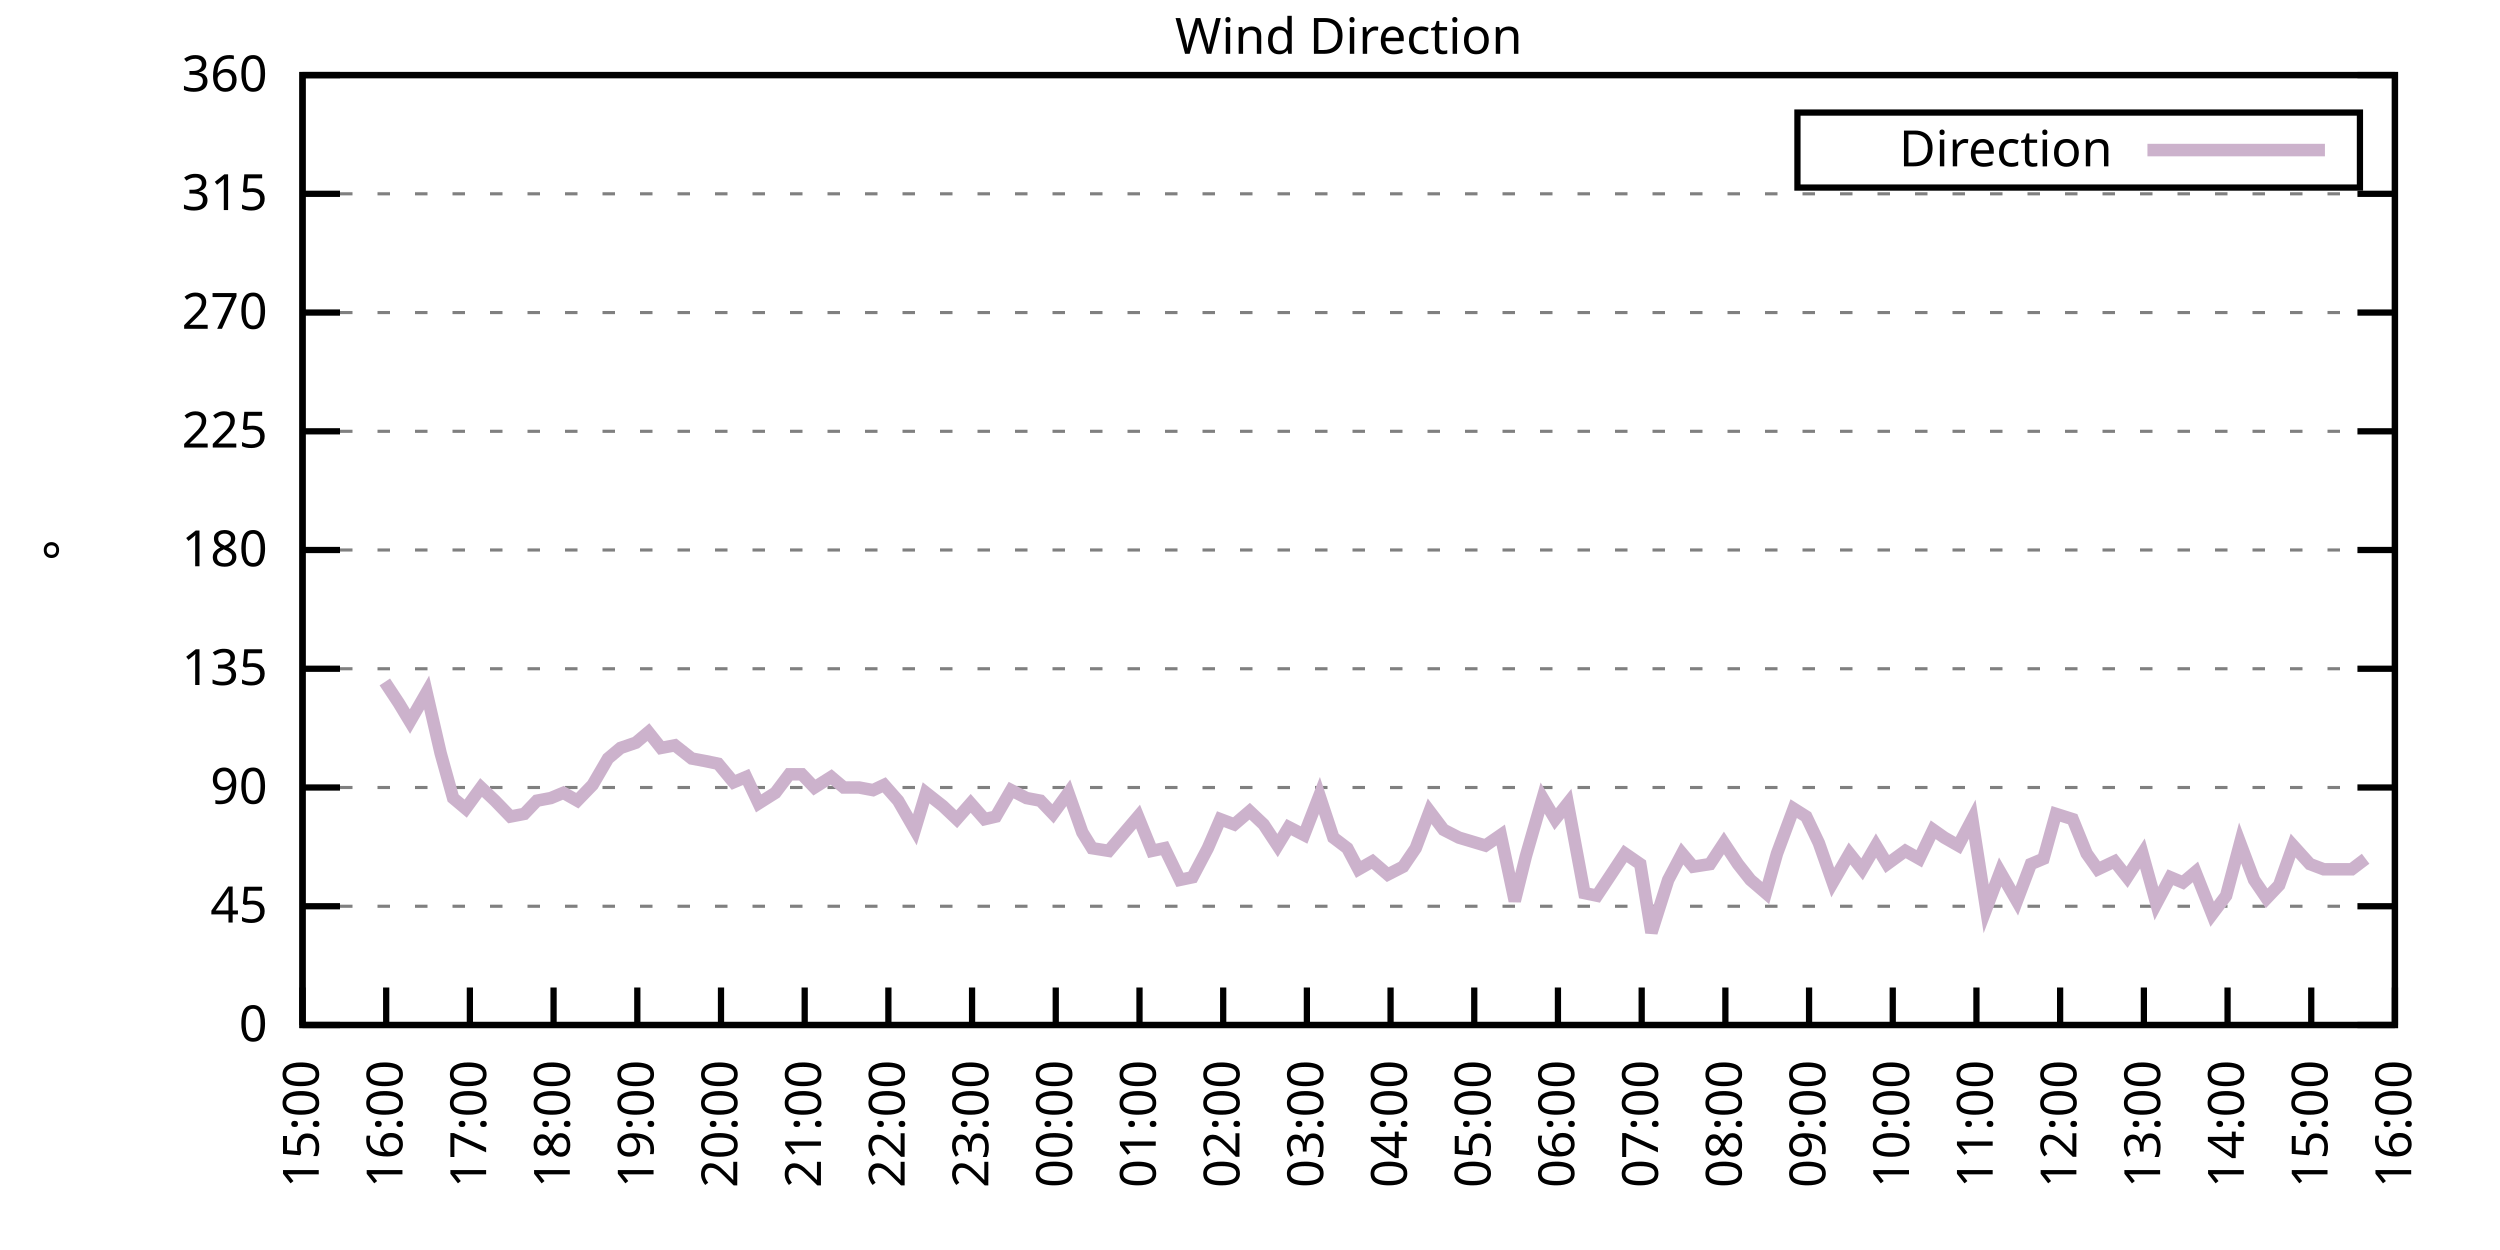
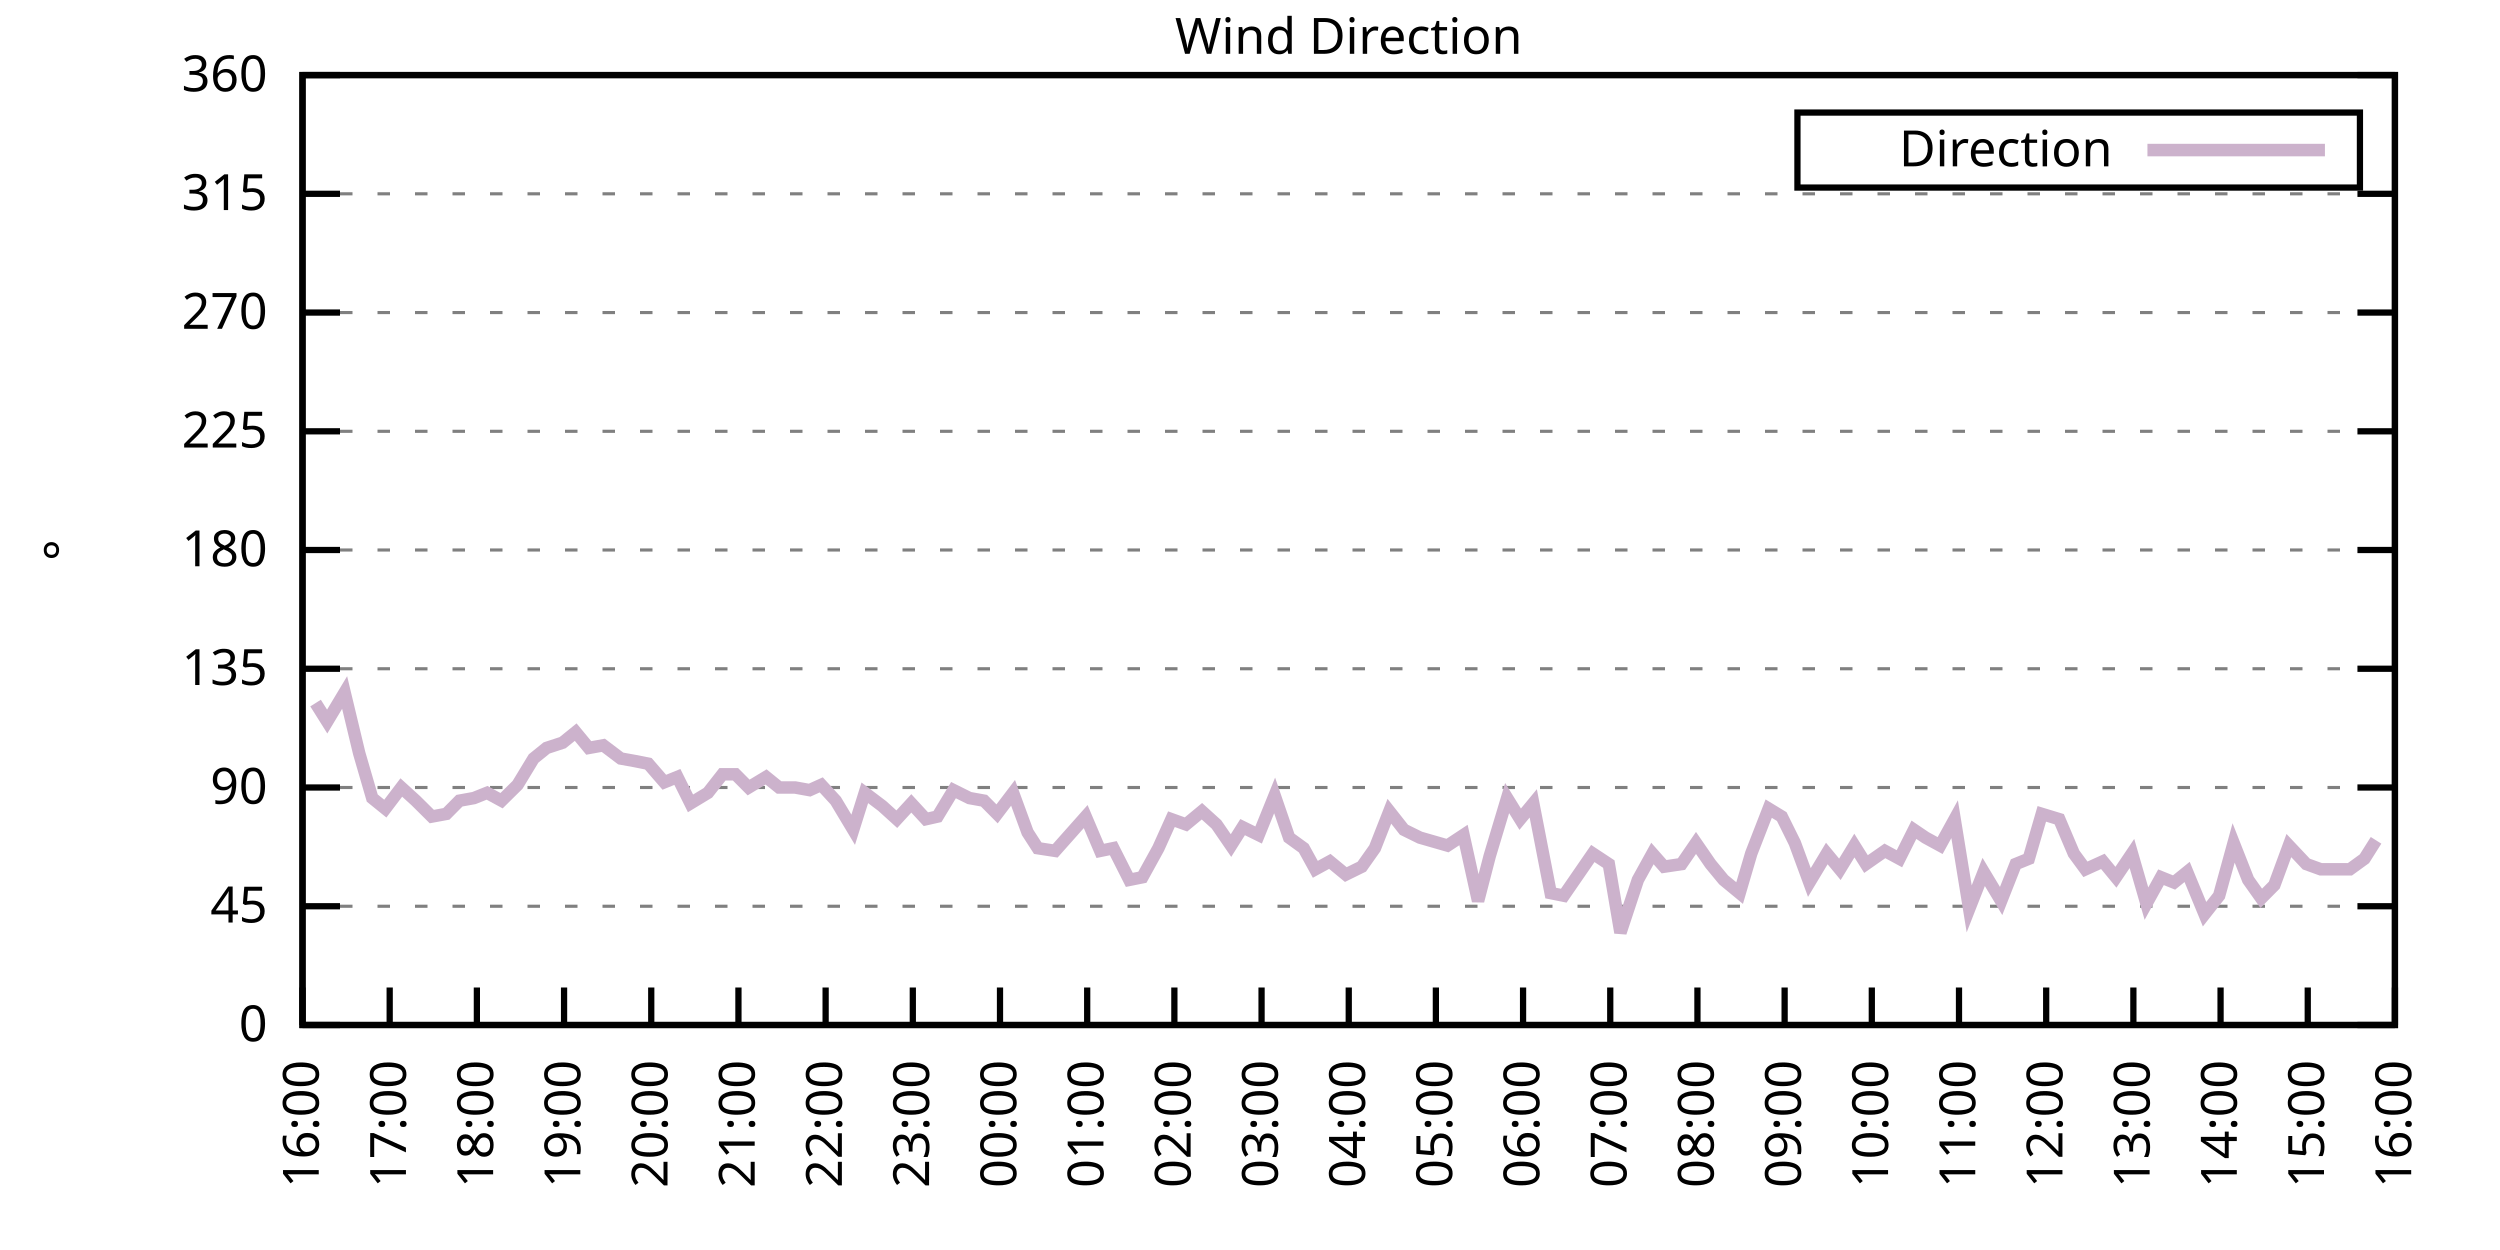
<svg xmlns="http://www.w3.org/2000/svg" xmlns:xlink="http://www.w3.org/1999/xlink" width="400" height="200" viewBox="0 0 400 200">
  <g id="gnuplot_canvas">
    <rect x="0" y="0" width="400" height="200" fill="none" />
    <defs>
      <circle id="gpDot" r="0.5" stroke-width="0.5" stroke="currentColor" />
      <path id="gpPt0" stroke-width="0.333" stroke="currentColor" d="M-1,0 h2 M0,-1 v2" />
      <path id="gpPt1" stroke-width="0.333" stroke="currentColor" d="M-1,-1 L1,1 M1,-1 L-1,1" />
      <path id="gpPt2" stroke-width="0.333" stroke="currentColor" d="M-1,0 L1,0 M0,-1 L0,1 M-1,-1 L1,1 M-1,1 L1,-1" />
      <rect id="gpPt3" stroke-width="0.333" stroke="currentColor" x="-1" y="-1" width="2" height="2" />
      <rect id="gpPt4" stroke-width="0.333" stroke="currentColor" fill="currentColor" x="-1" y="-1" width="2" height="2" />
      <circle id="gpPt5" stroke-width="0.333" stroke="currentColor" cx="0" cy="0" r="1" />
      <use xlink:href="#gpPt5" id="gpPt6" fill="currentColor" stroke="none" />
      <path id="gpPt7" stroke-width="0.333" stroke="currentColor" d="M0,-1.33 L-1.33,0.67 L1.33,0.67 z" />
      <use xlink:href="#gpPt7" id="gpPt8" fill="currentColor" stroke="none" />
      <use xlink:href="#gpPt7" id="gpPt9" stroke="currentColor" transform="rotate(180)" />
      <use xlink:href="#gpPt9" id="gpPt10" fill="currentColor" stroke="none" />
      <use xlink:href="#gpPt3" id="gpPt11" stroke="currentColor" transform="rotate(45)" />
      <use xlink:href="#gpPt11" id="gpPt12" fill="currentColor" stroke="none" />
      <path id="gpPt13" stroke-width="0.333" stroke="currentColor" d="M0,1.330 L1.265,0.411 L0.782,-1.067 L-0.782,-1.076 L-1.265,0.411 z" />
      <use xlink:href="#gpPt13" id="gpPt14" fill="currentColor" stroke="none" />
      <filter id="textbox" filterUnits="objectBoundingBox" x="0" y="0" height="1" width="1">
        <feFlood flood-color="white" flood-opacity="1" result="bgnd" />
        <feComposite in="SourceGraphic" in2="bgnd" operator="atop" />
      </filter>
      <filter id="greybox" filterUnits="objectBoundingBox" x="0" y="0" height="1" width="1">
        <feFlood flood-color="lightgrey" flood-opacity="1" result="grey" />
        <feComposite in="SourceGraphic" in2="grey" operator="atop" />
      </filter>
    </defs>
    <g fill="none" color="white" stroke="currentColor" stroke-width="1.00" stroke-linecap="butt" stroke-linejoin="miter">
</g>
    <g fill="none" color="black" stroke="currentColor" stroke-width="1.00" stroke-linecap="butt" stroke-linejoin="miter">
      <g stroke="none" shape-rendering="crispEdges">
        <polygon fill="rgb(255, 255, 255)" points="48.40,164.00 383.18,164.00 383.18,12.02 48.40,12.02 " />
      </g>
    </g>
    <g fill="none" color="black" stroke="currentColor" stroke-width="1.00" stroke-linecap="butt" stroke-linejoin="miter">
</g>
    <g fill="none" color="black" stroke="black" stroke-width="0.50" stroke-linecap="butt" stroke-linejoin="miter">
</g>
    <g fill="none" color="gray" stroke="currentColor" stroke-width="0.50" stroke-linecap="butt" stroke-linejoin="miter">
      <path stroke="gray" stroke-dasharray="2,4" class="gridline" d="M48.40,164.00 L383.19,164.00  " />
    </g>
    <g fill="none" color="gray" stroke="gray" stroke-width="1.00" stroke-linecap="butt" stroke-linejoin="miter">
</g>
    <g fill="none" color="black" stroke="currentColor" stroke-width="1.00" stroke-linecap="butt" stroke-linejoin="miter">
      <path stroke="black" d="M48.40,164.00 L54.40,164.00 M383.19,164.00 L377.19,164.00  " />
      <g transform="translate(42.80,166.60)" stroke="none" fill="black" font-family="Sans" font-size="8.00" text-anchor="end">
        <text>
          <tspan font-family="Sans"> 0</tspan>
        </text>
      </g>
    </g>
    <g fill="none" color="black" stroke="currentColor" stroke-width="1.00" stroke-linecap="butt" stroke-linejoin="miter">
</g>
    <g fill="none" color="black" stroke="black" stroke-width="0.50" stroke-linecap="butt" stroke-linejoin="miter">
</g>
    <g fill="none" color="gray" stroke="currentColor" stroke-width="0.50" stroke-linecap="butt" stroke-linejoin="miter">
      <path stroke="gray" stroke-dasharray="2,4" class="gridline" d="M48.40,145.00 L383.19,145.00  " />
    </g>
    <g fill="none" color="gray" stroke="gray" stroke-width="1.00" stroke-linecap="butt" stroke-linejoin="miter">
</g>
    <g fill="none" color="black" stroke="currentColor" stroke-width="1.00" stroke-linecap="butt" stroke-linejoin="miter">
      <path stroke="black" d="M48.40,145.00 L54.40,145.00 M383.19,145.00 L377.19,145.00  " />
      <g transform="translate(42.80,147.60)" stroke="none" fill="black" font-family="Sans" font-size="8.00" text-anchor="end">
        <text>
          <tspan font-family="Sans"> 45</tspan>
        </text>
      </g>
    </g>
    <g fill="none" color="black" stroke="currentColor" stroke-width="1.00" stroke-linecap="butt" stroke-linejoin="miter">
</g>
    <g fill="none" color="black" stroke="black" stroke-width="0.50" stroke-linecap="butt" stroke-linejoin="miter">
</g>
    <g fill="none" color="gray" stroke="currentColor" stroke-width="0.50" stroke-linecap="butt" stroke-linejoin="miter">
      <path stroke="gray" stroke-dasharray="2,4" class="gridline" d="M48.40,126.00 L383.19,126.00  " />
    </g>
    <g fill="none" color="gray" stroke="gray" stroke-width="1.00" stroke-linecap="butt" stroke-linejoin="miter">
</g>
    <g fill="none" color="black" stroke="currentColor" stroke-width="1.00" stroke-linecap="butt" stroke-linejoin="miter">
      <path stroke="black" d="M48.40,126.00 L54.40,126.00 M383.19,126.00 L377.19,126.00  " />
      <g transform="translate(42.80,128.60)" stroke="none" fill="black" font-family="Sans" font-size="8.00" text-anchor="end">
        <text>
          <tspan font-family="Sans"> 90</tspan>
        </text>
      </g>
    </g>
    <g fill="none" color="black" stroke="currentColor" stroke-width="1.00" stroke-linecap="butt" stroke-linejoin="miter">
</g>
    <g fill="none" color="black" stroke="black" stroke-width="0.50" stroke-linecap="butt" stroke-linejoin="miter">
</g>
    <g fill="none" color="gray" stroke="currentColor" stroke-width="0.50" stroke-linecap="butt" stroke-linejoin="miter">
      <path stroke="gray" stroke-dasharray="2,4" class="gridline" d="M48.40,107.00 L383.19,107.00  " />
    </g>
    <g fill="none" color="gray" stroke="gray" stroke-width="1.00" stroke-linecap="butt" stroke-linejoin="miter">
</g>
    <g fill="none" color="black" stroke="currentColor" stroke-width="1.00" stroke-linecap="butt" stroke-linejoin="miter">
      <path stroke="black" d="M48.40,107.00 L54.40,107.00 M383.19,107.00 L377.19,107.00  " />
      <g transform="translate(42.80,109.60)" stroke="none" fill="black" font-family="Sans" font-size="8.00" text-anchor="end">
        <text>
          <tspan font-family="Sans"> 135</tspan>
        </text>
      </g>
    </g>
    <g fill="none" color="black" stroke="currentColor" stroke-width="1.00" stroke-linecap="butt" stroke-linejoin="miter">
</g>
    <g fill="none" color="black" stroke="black" stroke-width="0.50" stroke-linecap="butt" stroke-linejoin="miter">
</g>
    <g fill="none" color="gray" stroke="currentColor" stroke-width="0.50" stroke-linecap="butt" stroke-linejoin="miter">
      <path stroke="gray" stroke-dasharray="2,4" class="gridline" d="M48.40,88.00 L383.19,88.00  " />
    </g>
    <g fill="none" color="gray" stroke="gray" stroke-width="1.00" stroke-linecap="butt" stroke-linejoin="miter">
</g>
    <g fill="none" color="black" stroke="currentColor" stroke-width="1.00" stroke-linecap="butt" stroke-linejoin="miter">
      <path stroke="black" d="M48.40,88.00 L54.40,88.00 M383.19,88.00 L377.19,88.00  " />
      <g transform="translate(42.80,90.60)" stroke="none" fill="black" font-family="Sans" font-size="8.00" text-anchor="end">
        <text>
          <tspan font-family="Sans"> 180</tspan>
        </text>
      </g>
    </g>
    <g fill="none" color="black" stroke="currentColor" stroke-width="1.00" stroke-linecap="butt" stroke-linejoin="miter">
</g>
    <g fill="none" color="black" stroke="black" stroke-width="0.50" stroke-linecap="butt" stroke-linejoin="miter">
</g>
    <g fill="none" color="gray" stroke="currentColor" stroke-width="0.50" stroke-linecap="butt" stroke-linejoin="miter">
      <path stroke="gray" stroke-dasharray="2,4" class="gridline" d="M48.40,69.01 L383.19,69.01  " />
    </g>
    <g fill="none" color="gray" stroke="gray" stroke-width="1.00" stroke-linecap="butt" stroke-linejoin="miter">
</g>
    <g fill="none" color="black" stroke="currentColor" stroke-width="1.00" stroke-linecap="butt" stroke-linejoin="miter">
      <path stroke="black" d="M48.40,69.01 L54.40,69.01 M383.19,69.01 L377.19,69.01  " />
      <g transform="translate(42.80,71.61)" stroke="none" fill="black" font-family="Sans" font-size="8.00" text-anchor="end">
        <text>
          <tspan font-family="Sans"> 225</tspan>
        </text>
      </g>
    </g>
    <g fill="none" color="black" stroke="currentColor" stroke-width="1.00" stroke-linecap="butt" stroke-linejoin="miter">
</g>
    <g fill="none" color="black" stroke="black" stroke-width="0.50" stroke-linecap="butt" stroke-linejoin="miter">
</g>
    <g fill="none" color="gray" stroke="currentColor" stroke-width="0.50" stroke-linecap="butt" stroke-linejoin="miter">
      <path stroke="gray" stroke-dasharray="2,4" class="gridline" d="M48.40,50.01 L383.19,50.01  " />
    </g>
    <g fill="none" color="gray" stroke="gray" stroke-width="1.00" stroke-linecap="butt" stroke-linejoin="miter">
</g>
    <g fill="none" color="black" stroke="currentColor" stroke-width="1.00" stroke-linecap="butt" stroke-linejoin="miter">
      <path stroke="black" d="M48.40,50.01 L54.40,50.01 M383.19,50.01 L377.19,50.01  " />
      <g transform="translate(42.80,52.61)" stroke="none" fill="black" font-family="Sans" font-size="8.00" text-anchor="end">
        <text>
          <tspan font-family="Sans"> 270</tspan>
        </text>
      </g>
    </g>
    <g fill="none" color="black" stroke="currentColor" stroke-width="1.00" stroke-linecap="butt" stroke-linejoin="miter">
</g>
    <g fill="none" color="black" stroke="black" stroke-width="0.50" stroke-linecap="butt" stroke-linejoin="miter">
</g>
    <g fill="none" color="gray" stroke="currentColor" stroke-width="0.50" stroke-linecap="butt" stroke-linejoin="miter">
      <path stroke="gray" stroke-dasharray="2,4" class="gridline" d="M48.40,31.01 L383.19,31.01  " />
    </g>
    <g fill="none" color="gray" stroke="gray" stroke-width="1.00" stroke-linecap="butt" stroke-linejoin="miter">
</g>
    <g fill="none" color="black" stroke="currentColor" stroke-width="1.00" stroke-linecap="butt" stroke-linejoin="miter">
      <path stroke="black" d="M48.40,31.01 L54.40,31.01 M383.19,31.01 L377.19,31.01  " />
      <g transform="translate(42.80,33.61)" stroke="none" fill="black" font-family="Sans" font-size="8.00" text-anchor="end">
        <text>
          <tspan font-family="Sans"> 315</tspan>
        </text>
      </g>
    </g>
    <g fill="none" color="black" stroke="currentColor" stroke-width="1.00" stroke-linecap="butt" stroke-linejoin="miter">
</g>
    <g fill="none" color="black" stroke="black" stroke-width="0.50" stroke-linecap="butt" stroke-linejoin="miter">
</g>
    <g fill="none" color="gray" stroke="currentColor" stroke-width="0.50" stroke-linecap="butt" stroke-linejoin="miter">
      <path stroke="gray" stroke-dasharray="2,4" class="gridline" d="M48.40,12.01 L383.19,12.01  " />
    </g>
    <g fill="none" color="gray" stroke="gray" stroke-width="1.00" stroke-linecap="butt" stroke-linejoin="miter">
</g>
    <g fill="none" color="black" stroke="currentColor" stroke-width="1.00" stroke-linecap="butt" stroke-linejoin="miter">
      <path stroke="black" d="M48.40,12.01 L54.40,12.01 M383.19,12.01 L377.19,12.01  " />
      <g transform="translate(42.80,14.61)" stroke="none" fill="black" font-family="Sans" font-size="8.00" text-anchor="end">
        <text>
          <tspan font-family="Sans"> 360</tspan>
        </text>
      </g>
    </g>
    <g fill="none" color="black" stroke="currentColor" stroke-width="1.00" stroke-linecap="butt" stroke-linejoin="miter">
      <path stroke="black" d="M48.40,164.00 L48.40,158.00  " />
      <g transform="translate(51.00,169.60) rotate(270.00)" stroke="none" fill="black" font-family="Sans" font-size="8.00" text-anchor="end">
        <text>
-           <tspan font-family="Sans">15:00</tspan>
-         </text>
-       </g>
-     </g>
-     <g fill="none" color="black" stroke="currentColor" stroke-width="1.00" stroke-linecap="butt" stroke-linejoin="miter">
-       <path stroke="black" d="M61.79,164.00 L61.79,158.00  " />
-       <g transform="translate(64.39,169.60) rotate(270.00)" stroke="none" fill="black" font-family="Sans" font-size="8.00" text-anchor="end">
-         <text>
          <tspan font-family="Sans">16:00</tspan>
        </text>
      </g>
    </g>
    <g fill="none" color="black" stroke="currentColor" stroke-width="1.00" stroke-linecap="butt" stroke-linejoin="miter">
-       <path stroke="black" d="M75.18,164.00 L75.18,158.00  " />
-       <g transform="translate(77.78,169.60) rotate(270.00)" stroke="none" fill="black" font-family="Sans" font-size="8.00" text-anchor="end">
+       <path stroke="black" d="M62.35,164.00 L62.35,158.00  " />
+       <g transform="translate(64.95,169.60) rotate(270.00)" stroke="none" fill="black" font-family="Sans" font-size="8.00" text-anchor="end">
        <text>
          <tspan font-family="Sans">17:00</tspan>
        </text>
      </g>
    </g>
    <g fill="none" color="black" stroke="currentColor" stroke-width="1.00" stroke-linecap="butt" stroke-linejoin="miter">
-       <path stroke="black" d="M88.57,164.00 L88.57,158.00  " />
-       <g transform="translate(91.17,169.60) rotate(270.00)" stroke="none" fill="black" font-family="Sans" font-size="8.00" text-anchor="end">
+       <path stroke="black" d="M76.30,164.00 L76.30,158.00  " />
+       <g transform="translate(78.90,169.60) rotate(270.00)" stroke="none" fill="black" font-family="Sans" font-size="8.00" text-anchor="end">
        <text>
          <tspan font-family="Sans">18:00</tspan>
        </text>
      </g>
    </g>
    <g fill="none" color="black" stroke="currentColor" stroke-width="1.00" stroke-linecap="butt" stroke-linejoin="miter">
-       <path stroke="black" d="M101.97,164.00 L101.97,158.00  " />
-       <g transform="translate(104.57,169.60) rotate(270.00)" stroke="none" fill="black" font-family="Sans" font-size="8.00" text-anchor="end">
+       <path stroke="black" d="M90.25,164.00 L90.25,158.00  " />
+       <g transform="translate(92.85,169.60) rotate(270.00)" stroke="none" fill="black" font-family="Sans" font-size="8.00" text-anchor="end">
        <text>
          <tspan font-family="Sans">19:00</tspan>
        </text>
      </g>
    </g>
    <g fill="none" color="black" stroke="currentColor" stroke-width="1.00" stroke-linecap="butt" stroke-linejoin="miter">
-       <path stroke="black" d="M115.36,164.00 L115.36,158.00  " />
-       <g transform="translate(117.96,169.60) rotate(270.00)" stroke="none" fill="black" font-family="Sans" font-size="8.00" text-anchor="end">
+       <path stroke="black" d="M104.20,164.00 L104.20,158.00  " />
+       <g transform="translate(106.80,169.60) rotate(270.00)" stroke="none" fill="black" font-family="Sans" font-size="8.00" text-anchor="end">
        <text>
          <tspan font-family="Sans">20:00</tspan>
        </text>
      </g>
    </g>
    <g fill="none" color="black" stroke="currentColor" stroke-width="1.00" stroke-linecap="butt" stroke-linejoin="miter">
-       <path stroke="black" d="M128.75,164.00 L128.75,158.00  " />
-       <g transform="translate(131.35,169.60) rotate(270.00)" stroke="none" fill="black" font-family="Sans" font-size="8.00" text-anchor="end">
+       <path stroke="black" d="M118.15,164.00 L118.15,158.00  " />
+       <g transform="translate(120.75,169.60) rotate(270.00)" stroke="none" fill="black" font-family="Sans" font-size="8.00" text-anchor="end">
        <text>
          <tspan font-family="Sans">21:00</tspan>
        </text>
      </g>
    </g>
    <g fill="none" color="black" stroke="currentColor" stroke-width="1.00" stroke-linecap="butt" stroke-linejoin="miter">
-       <path stroke="black" d="M142.14,164.00 L142.14,158.00  " />
-       <g transform="translate(144.74,169.60) rotate(270.00)" stroke="none" fill="black" font-family="Sans" font-size="8.00" text-anchor="end">
+       <path stroke="black" d="M132.10,164.00 L132.10,158.00  " />
+       <g transform="translate(134.70,169.60) rotate(270.00)" stroke="none" fill="black" font-family="Sans" font-size="8.00" text-anchor="end">
        <text>
          <tspan font-family="Sans">22:00</tspan>
        </text>
      </g>
    </g>
    <g fill="none" color="black" stroke="currentColor" stroke-width="1.00" stroke-linecap="butt" stroke-linejoin="miter">
-       <path stroke="black" d="M155.53,164.00 L155.53,158.00  " />
-       <g transform="translate(158.13,169.60) rotate(270.00)" stroke="none" fill="black" font-family="Sans" font-size="8.00" text-anchor="end">
+       <path stroke="black" d="M146.05,164.00 L146.05,158.00  " />
+       <g transform="translate(148.65,169.60) rotate(270.00)" stroke="none" fill="black" font-family="Sans" font-size="8.00" text-anchor="end">
        <text>
          <tspan font-family="Sans">23:00</tspan>
        </text>
      </g>
    </g>
    <g fill="none" color="black" stroke="currentColor" stroke-width="1.00" stroke-linecap="butt" stroke-linejoin="miter">
-       <path stroke="black" d="M168.92,164.00 L168.92,158.00  " />
-       <g transform="translate(171.52,169.60) rotate(270.00)" stroke="none" fill="black" font-family="Sans" font-size="8.00" text-anchor="end">
+       <path stroke="black" d="M160.00,164.00 L160.00,158.00  " />
+       <g transform="translate(162.60,169.60) rotate(270.00)" stroke="none" fill="black" font-family="Sans" font-size="8.00" text-anchor="end">
        <text>
          <tspan font-family="Sans">00:00</tspan>
        </text>
      </g>
    </g>
    <g fill="none" color="black" stroke="currentColor" stroke-width="1.00" stroke-linecap="butt" stroke-linejoin="miter">
-       <path stroke="black" d="M182.32,164.00 L182.32,158.00  " />
-       <g transform="translate(184.92,169.60) rotate(270.00)" stroke="none" fill="black" font-family="Sans" font-size="8.00" text-anchor="end">
+       <path stroke="black" d="M173.95,164.00 L173.95,158.00  " />
+       <g transform="translate(176.55,169.60) rotate(270.00)" stroke="none" fill="black" font-family="Sans" font-size="8.00" text-anchor="end">
        <text>
          <tspan font-family="Sans">01:00</tspan>
        </text>
      </g>
    </g>
    <g fill="none" color="black" stroke="currentColor" stroke-width="1.00" stroke-linecap="butt" stroke-linejoin="miter">
-       <path stroke="black" d="M195.71,164.00 L195.71,158.00  " />
-       <g transform="translate(198.31,169.60) rotate(270.00)" stroke="none" fill="black" font-family="Sans" font-size="8.00" text-anchor="end">
+       <path stroke="black" d="M187.90,164.00 L187.90,158.00  " />
+       <g transform="translate(190.50,169.60) rotate(270.00)" stroke="none" fill="black" font-family="Sans" font-size="8.00" text-anchor="end">
        <text>
          <tspan font-family="Sans">02:00</tspan>
        </text>
      </g>
    </g>
    <g fill="none" color="black" stroke="currentColor" stroke-width="1.00" stroke-linecap="butt" stroke-linejoin="miter">
-       <path stroke="black" d="M209.10,164.00 L209.10,158.00  " />
-       <g transform="translate(211.70,169.60) rotate(270.00)" stroke="none" fill="black" font-family="Sans" font-size="8.00" text-anchor="end">
+       <path stroke="black" d="M201.85,164.00 L201.85,158.00  " />
+       <g transform="translate(204.45,169.60) rotate(270.00)" stroke="none" fill="black" font-family="Sans" font-size="8.00" text-anchor="end">
        <text>
          <tspan font-family="Sans">03:00</tspan>
        </text>
      </g>
    </g>
    <g fill="none" color="black" stroke="currentColor" stroke-width="1.00" stroke-linecap="butt" stroke-linejoin="miter">
-       <path stroke="black" d="M222.49,164.00 L222.49,158.00  " />
-       <g transform="translate(225.09,169.60) rotate(270.00)" stroke="none" fill="black" font-family="Sans" font-size="8.00" text-anchor="end">
+       <path stroke="black" d="M215.80,164.00 L215.80,158.00  " />
+       <g transform="translate(218.40,169.60) rotate(270.00)" stroke="none" fill="black" font-family="Sans" font-size="8.00" text-anchor="end">
        <text>
          <tspan font-family="Sans">04:00</tspan>
        </text>
      </g>
    </g>
    <g fill="none" color="black" stroke="currentColor" stroke-width="1.00" stroke-linecap="butt" stroke-linejoin="miter">
-       <path stroke="black" d="M235.88,164.00 L235.88,158.00  " />
-       <g transform="translate(238.48,169.60) rotate(270.00)" stroke="none" fill="black" font-family="Sans" font-size="8.00" text-anchor="end">
+       <path stroke="black" d="M229.74,164.00 L229.74,158.00  " />
+       <g transform="translate(232.34,169.60) rotate(270.00)" stroke="none" fill="black" font-family="Sans" font-size="8.00" text-anchor="end">
        <text>
          <tspan font-family="Sans">05:00</tspan>
        </text>
      </g>
    </g>
    <g fill="none" color="black" stroke="currentColor" stroke-width="1.00" stroke-linecap="butt" stroke-linejoin="miter">
-       <path stroke="black" d="M249.27,164.00 L249.27,158.00  " />
-       <g transform="translate(251.87,169.60) rotate(270.00)" stroke="none" fill="black" font-family="Sans" font-size="8.00" text-anchor="end">
+       <path stroke="black" d="M243.69,164.00 L243.69,158.00  " />
+       <g transform="translate(246.29,169.60) rotate(270.00)" stroke="none" fill="black" font-family="Sans" font-size="8.00" text-anchor="end">
        <text>
          <tspan font-family="Sans">06:00</tspan>
        </text>
      </g>
    </g>
    <g fill="none" color="black" stroke="currentColor" stroke-width="1.00" stroke-linecap="butt" stroke-linejoin="miter">
-       <path stroke="black" d="M262.67,164.00 L262.67,158.00  " />
-       <g transform="translate(265.27,169.60) rotate(270.00)" stroke="none" fill="black" font-family="Sans" font-size="8.00" text-anchor="end">
+       <path stroke="black" d="M257.64,164.00 L257.64,158.00  " />
+       <g transform="translate(260.24,169.60) rotate(270.00)" stroke="none" fill="black" font-family="Sans" font-size="8.00" text-anchor="end">
        <text>
          <tspan font-family="Sans">07:00</tspan>
        </text>
      </g>
    </g>
    <g fill="none" color="black" stroke="currentColor" stroke-width="1.00" stroke-linecap="butt" stroke-linejoin="miter">
-       <path stroke="black" d="M276.06,164.00 L276.06,158.00  " />
-       <g transform="translate(278.66,169.60) rotate(270.00)" stroke="none" fill="black" font-family="Sans" font-size="8.00" text-anchor="end">
+       <path stroke="black" d="M271.59,164.00 L271.59,158.00  " />
+       <g transform="translate(274.19,169.60) rotate(270.00)" stroke="none" fill="black" font-family="Sans" font-size="8.00" text-anchor="end">
        <text>
          <tspan font-family="Sans">08:00</tspan>
        </text>
      </g>
    </g>
    <g fill="none" color="black" stroke="currentColor" stroke-width="1.00" stroke-linecap="butt" stroke-linejoin="miter">
-       <path stroke="black" d="M289.45,164.00 L289.45,158.00  " />
-       <g transform="translate(292.05,169.60) rotate(270.00)" stroke="none" fill="black" font-family="Sans" font-size="8.00" text-anchor="end">
+       <path stroke="black" d="M285.54,164.00 L285.54,158.00  " />
+       <g transform="translate(288.14,169.60) rotate(270.00)" stroke="none" fill="black" font-family="Sans" font-size="8.00" text-anchor="end">
        <text>
          <tspan font-family="Sans">09:00</tspan>
        </text>
      </g>
    </g>
    <g fill="none" color="black" stroke="currentColor" stroke-width="1.00" stroke-linecap="butt" stroke-linejoin="miter">
-       <path stroke="black" d="M302.84,164.00 L302.84,158.00  " />
-       <g transform="translate(305.44,169.60) rotate(270.00)" stroke="none" fill="black" font-family="Sans" font-size="8.00" text-anchor="end">
+       <path stroke="black" d="M299.49,164.00 L299.49,158.00  " />
+       <g transform="translate(302.09,169.60) rotate(270.00)" stroke="none" fill="black" font-family="Sans" font-size="8.00" text-anchor="end">
        <text>
          <tspan font-family="Sans">10:00</tspan>
        </text>
      </g>
    </g>
    <g fill="none" color="black" stroke="currentColor" stroke-width="1.00" stroke-linecap="butt" stroke-linejoin="miter">
-       <path stroke="black" d="M316.23,164.00 L316.23,158.00  " />
-       <g transform="translate(318.83,169.60) rotate(270.00)" stroke="none" fill="black" font-family="Sans" font-size="8.00" text-anchor="end">
+       <path stroke="black" d="M313.44,164.00 L313.44,158.00  " />
+       <g transform="translate(316.04,169.60) rotate(270.00)" stroke="none" fill="black" font-family="Sans" font-size="8.00" text-anchor="end">
        <text>
          <tspan font-family="Sans">11:00</tspan>
        </text>
      </g>
    </g>
    <g fill="none" color="black" stroke="currentColor" stroke-width="1.00" stroke-linecap="butt" stroke-linejoin="miter">
-       <path stroke="black" d="M329.62,164.00 L329.62,158.00  " />
-       <g transform="translate(332.22,169.60) rotate(270.00)" stroke="none" fill="black" font-family="Sans" font-size="8.00" text-anchor="end">
+       <path stroke="black" d="M327.39,164.00 L327.39,158.00  " />
+       <g transform="translate(329.99,169.60) rotate(270.00)" stroke="none" fill="black" font-family="Sans" font-size="8.00" text-anchor="end">
        <text>
          <tspan font-family="Sans">12:00</tspan>
        </text>
      </g>
    </g>
    <g fill="none" color="black" stroke="currentColor" stroke-width="1.00" stroke-linecap="butt" stroke-linejoin="miter">
-       <path stroke="black" d="M343.02,164.00 L343.02,158.00  " />
-       <g transform="translate(345.62,169.60) rotate(270.00)" stroke="none" fill="black" font-family="Sans" font-size="8.00" text-anchor="end">
+       <path stroke="black" d="M341.34,164.00 L341.34,158.00  " />
+       <g transform="translate(343.94,169.60) rotate(270.00)" stroke="none" fill="black" font-family="Sans" font-size="8.00" text-anchor="end">
        <text>
          <tspan font-family="Sans">13:00</tspan>
        </text>
      </g>
    </g>
    <g fill="none" color="black" stroke="currentColor" stroke-width="1.00" stroke-linecap="butt" stroke-linejoin="miter">
-       <path stroke="black" d="M356.41,164.00 L356.41,158.00  " />
-       <g transform="translate(359.01,169.60) rotate(270.00)" stroke="none" fill="black" font-family="Sans" font-size="8.00" text-anchor="end">
+       <path stroke="black" d="M355.29,164.00 L355.29,158.00  " />
+       <g transform="translate(357.89,169.60) rotate(270.00)" stroke="none" fill="black" font-family="Sans" font-size="8.00" text-anchor="end">
        <text>
          <tspan font-family="Sans">14:00</tspan>
        </text>
      </g>
    </g>
    <g fill="none" color="black" stroke="currentColor" stroke-width="1.00" stroke-linecap="butt" stroke-linejoin="miter">
-       <path stroke="black" d="M369.80,164.00 L369.80,158.00  " />
-       <g transform="translate(372.40,169.60) rotate(270.00)" stroke="none" fill="black" font-family="Sans" font-size="8.00" text-anchor="end">
+       <path stroke="black" d="M369.24,164.00 L369.24,158.00  " />
+       <g transform="translate(371.84,169.60) rotate(270.00)" stroke="none" fill="black" font-family="Sans" font-size="8.00" text-anchor="end">
        <text>
          <tspan font-family="Sans">15:00</tspan>
        </text>
      </g>
    </g>
    <g fill="none" color="black" stroke="currentColor" stroke-width="1.00" stroke-linecap="butt" stroke-linejoin="miter">
      <path stroke="black" d="M383.19,164.00 L383.19,158.00  " />
      <g transform="translate(385.79,169.60) rotate(270.00)" stroke="none" fill="black" font-family="Sans" font-size="8.00" text-anchor="end">
        <text>
          <tspan font-family="Sans">16:00</tspan>
        </text>
      </g>
    </g>
    <g fill="none" color="black" stroke="currentColor" stroke-width="1.00" stroke-linecap="butt" stroke-linejoin="miter">
</g>
    <g fill="none" color="black" stroke="currentColor" stroke-width="1.00" stroke-linecap="butt" stroke-linejoin="miter">
      <path stroke="black" d="M48.40,12.01 L48.40,164.00 L383.19,164.00 L383.19,12.01 L48.40,12.01 Z  " />
    </g>
    <g fill="none" color="black" stroke="currentColor" stroke-width="1.00" stroke-linecap="butt" stroke-linejoin="miter">
</g>
    <g fill="none" color="black" stroke="currentColor" stroke-width="1.00" stroke-linecap="butt" stroke-linejoin="miter">
      <path stroke="black" d="M287.59,30.01 L287.59,18.01 L377.59,18.01 L377.59,30.01 L287.59,30.01 Z  " />
    </g>
    <g id="Wind_direction_plot_1">
      <g fill="none" color="white" stroke="black" stroke-width="2.00" stroke-linecap="butt" stroke-linejoin="miter">
</g>
      <g fill="none" color="black" stroke="currentColor" stroke-width="2.00" stroke-linecap="butt" stroke-linejoin="miter">
        <g transform="translate(337.99,26.61)" stroke="none" fill="black" font-family="Sans" font-size="8.00" text-anchor="end">
          <text>
            <tspan font-family="Sans">Direction</tspan>
          </text>
        </g>
      </g>
      <g fill="none" color="black" stroke="currentColor" stroke-width="2.00" stroke-linecap="butt" stroke-linejoin="miter">
-         <path stroke="rgb(204, 178, 204)" d="M343.59,24.01 L371.99,24.01 M61.57,109.11 L63.80,112.49 L65.59,115.45 L68.26,110.80 L70.50,120.51 L72.50,127.69   L74.51,129.38 L76.97,126.00 L79.20,128.11 L81.66,130.65 L83.89,130.22 L85.90,128.11 L88.13,127.69 L90.14,126.85   L92.37,128.11 L94.82,125.58 L97.28,121.36 L99.29,119.67 L101.74,118.83 L103.75,117.14 L105.76,119.67 L107.99,119.25   L110.67,121.36 L112.90,121.78 L114.91,122.20 L117.37,125.16 L119.38,124.31 L121.38,128.54 L124.06,126.85 L126.29,123.89   L128.30,123.89 L130.31,126.00 L132.99,124.31 L135.00,126.00 L137.45,126.00 L139.69,126.42 L141.47,125.58 L143.70,128.11   L146.38,132.76 L148.17,126.85 L150.85,128.96 L153.08,131.07 L155.31,128.54 L157.54,131.07 L159.33,130.65 L161.78,126.42   L164.24,127.69 L166.47,128.11 L168.48,130.22 L170.93,126.85 L173.17,133.18 L174.73,135.71 L177.41,136.14 L182.09,130.65   L184.32,136.14 L186.33,135.71 L188.79,140.78 L190.80,140.36 L193.25,135.71 L195.26,131.07 L197.49,131.91 L199.95,129.80   L202.18,131.91 L204.41,135.29 L206.20,132.34 L208.65,133.60 L211.11,127.27 L213.34,134.02 L215.57,135.71 L217.36,139.09   L219.59,137.82 L222.04,139.93 L224.50,138.67 L226.51,135.71 L228.74,129.80 L230.97,132.76 L233.43,134.02 L237.67,135.29   L240.12,133.60 L242.36,144.16 L244.14,136.98 L246.82,127.69 L248.83,131.07 L250.84,128.54 L253.51,142.89 L255.52,143.31   L257.76,139.93 L259.99,136.56 L262.44,138.25 L264.23,149.22 L266.91,140.78 L269.14,136.56 L270.92,138.67 L273.60,138.25   L275.83,134.87 L278.07,138.25 L280.07,140.78 L282.53,142.89 L284.32,136.56 L286.99,129.38 L289.00,130.65 L291.01,134.87   L293.24,141.20 L295.92,136.56 L297.93,139.09 L300.16,135.29 L301.95,138.25 L304.85,136.14 L307.08,137.40 L309.31,132.76   L311.10,134.02 L313.33,135.29 L315.56,131.07 L317.79,145.42 L320.03,139.51 L322.70,144.16 L324.94,138.25 L326.95,137.40   L328.95,130.22 L331.63,131.07 L333.86,136.56 L335.65,139.09 L338.33,137.82 L340.34,140.36 L342.79,136.56 L345.02,144.58   L347.26,140.36 L349.26,141.20 L351.27,139.51 L353.95,146.27 L356.18,143.31 L358.42,134.87 L360.65,140.78 L362.66,143.73   L364.66,141.62 L366.90,135.29 L369.58,138.25 L371.81,139.09 L373.37,139.09 L376.27,139.09 L378.50,137.40  " />
+         <path stroke="rgb(204, 178, 204)" d="M343.59,24.01 L371.99,24.01 M50.49,112.49 L52.35,115.45 L55.14,110.80 L57.47,120.51 L59.56,127.69 L61.65,129.38   L64.21,126.00 L66.53,128.11 L69.09,130.65 L71.42,130.22 L73.51,128.11 L75.83,127.69 L77.93,126.85 L80.25,128.11   L82.81,125.58 L85.37,121.36 L87.46,119.67 L90.02,118.83 L92.11,117.14 L94.20,119.67 L96.53,119.25 L99.32,121.36   L101.64,121.78 L103.73,122.20 L106.29,125.16 L108.38,124.31 L110.48,128.54 L113.27,126.85 L115.59,123.89 L117.68,123.89   L119.78,126.00 L122.57,124.31 L124.66,126.00 L127.22,126.00 L129.54,126.42 L131.40,125.58 L133.72,128.11 L136.51,132.76   L138.37,126.85 L141.16,128.96 L143.49,131.07 L145.81,128.54 L148.14,131.07 L150.00,130.65 L152.56,126.42 L155.11,127.69   L157.44,128.11 L159.53,130.22 L162.09,126.85 L164.41,133.18 L166.04,135.71 L168.83,136.14 L173.71,130.65 L176.04,136.14   L178.13,135.71 L180.69,140.78 L182.78,140.36 L185.34,135.71 L187.43,131.07 L189.76,131.91 L192.31,129.80 L194.64,131.91   L196.96,135.29 L198.82,132.34 L201.38,133.60 L203.94,127.27 L206.26,134.02 L208.59,135.71 L210.45,139.09 L212.77,137.82   L215.33,139.93 L217.89,138.67 L219.98,135.71 L222.30,129.80 L224.63,132.76 L227.19,134.02 L231.60,135.29 L234.16,133.60   L236.49,144.16 L238.35,136.98 L241.14,127.69 L243.23,131.07 L245.32,128.54 L248.11,142.89 L250.20,143.31 L252.53,139.93   L254.85,136.56 L257.41,138.25 L259.27,149.22 L262.06,140.78 L264.39,136.56 L266.25,138.67 L269.04,138.25 L271.36,134.87   L273.69,138.25 L275.78,140.78 L278.34,142.89 L280.20,136.56 L282.99,129.38 L285.08,130.65 L287.17,134.87 L289.50,141.20   L292.29,136.56 L294.38,139.09 L296.70,135.29 L298.56,138.25 L301.58,136.14 L303.91,137.40 L306.23,132.76 L308.09,134.02   L310.42,135.29 L312.74,131.07 L315.07,145.42 L317.39,139.51 L320.18,144.16 L322.51,138.25 L324.60,137.40 L326.69,130.22   L329.48,131.07 L331.81,136.56 L333.67,139.09 L336.46,137.82 L338.55,140.36 L341.11,136.56 L343.43,144.58 L345.76,140.36   L347.85,141.20 L349.94,139.51 L352.73,146.27 L355.06,143.31 L357.38,134.87 L359.71,140.78 L361.80,143.73 L363.89,141.62   L366.22,135.29 L369.01,138.25 L371.33,139.09 L372.96,139.09 L375.98,139.09 L378.31,137.40 L380.17,134.45  " />
      </g>
    </g>
    <g fill="none" color="black" stroke="currentColor" stroke-width="2.00" stroke-linecap="butt" stroke-linejoin="miter">
</g>
    <g fill="none" color="black" stroke="black" stroke-width="1.00" stroke-linecap="butt" stroke-linejoin="miter">
</g>
    <g fill="none" color="black" stroke="currentColor" stroke-width="1.00" stroke-linecap="butt" stroke-linejoin="miter">
      <path stroke="black" d="M48.40,12.01 L48.40,164.00 L383.19,164.00 L383.19,12.01 L48.40,12.01 Z  " />
      <g transform="translate(12.80,88.01) rotate(270.00)" stroke="none" fill="black" font-family="Sans" font-size="8.00" text-anchor="middle">
        <text>
          <tspan font-family="Sans">°</tspan>
        </text>
      </g>
    </g>
    <g fill="none" color="black" stroke="currentColor" stroke-width="1.00" stroke-linecap="butt" stroke-linejoin="miter">
</g>
    <g fill="none" color="black" stroke="currentColor" stroke-width="1.00" stroke-linecap="butt" stroke-linejoin="miter">
      <g transform="translate(215.79,8.61)" stroke="none" fill="black" font-family="Sans" font-size="8.00" text-anchor="middle">
        <text>
          <tspan font-family="Sans">Wind Direction</tspan>
        </text>
      </g>
    </g>
    <g fill="none" color="black" stroke="currentColor" stroke-width="1.00" stroke-linecap="butt" stroke-linejoin="miter">
</g>
  </g>
</svg>
